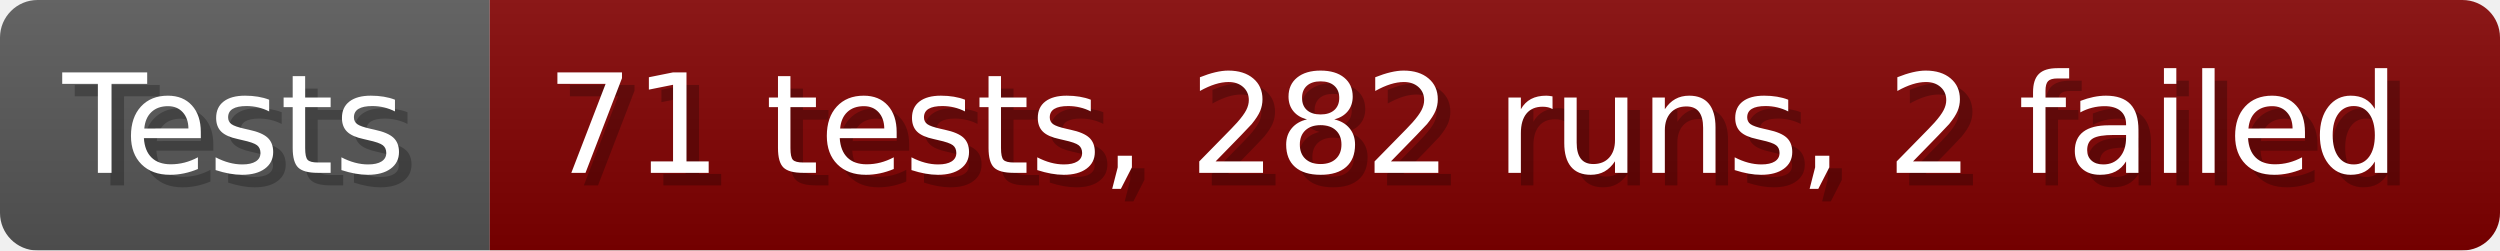
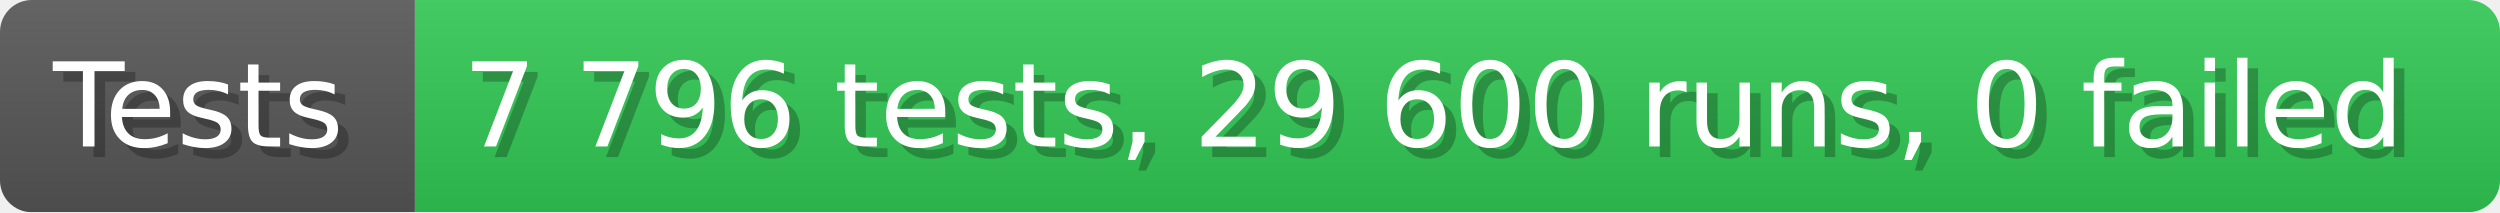
- <svg xmlns="http://www.w3.org/2000/svg" width="199.6" height="20" viewBox="0 0 1996 200" role="img" aria-label="Tests: 71 tests, 282 runs, 2 failed">
+ <svg xmlns="http://www.w3.org/2000/svg" width="235.6" height="20" viewBox="0 0 2356 200" role="img" aria-label="Tests: 7 796 tests, 29 600 runs, 0 failed">
  <linearGradient id="a" x2="0" y2="100%">
    <stop offset="0" stop-opacity=".1" stop-color="#EEE" />
    <stop offset="1" stop-opacity=".1" />
  </linearGradient>
  <mask id="m">
-     <rect width="1996" height="200" rx="30" fill="#FFF" />
+     <rect width="2356" height="200" rx="30" fill="#FFF" />
  </mask>
  <g mask="url(#m)">
    <rect width="391" height="200" fill="#555" />
-     <rect width="1605" height="200" fill="#800000" x="391" />
-     <rect width="1996" height="200" fill="url(#a)" />
+     <rect width="1965" height="200" fill="#31c653" x="391" />
+     <rect width="2356" height="200" fill="url(#a)" />
  </g>
  <g aria-hidden="true" fill="#fff" text-anchor="start" font-family="Verdana,DejaVu Sans,sans-serif" font-size="110">
    <text x="60" y="148" textLength="291" fill="#000" opacity="0.25">Tests</text>
    <text x="50" y="138" textLength="291">Tests</text>
-     <text x="446" y="148" textLength="1505" fill="#000" opacity="0.25">71 tests, 282 runs, 2 failed</text>
-     <text x="436" y="138" textLength="1505">71 tests, 282 runs, 2 failed</text>
+     <text x="446" y="148" textLength="1865" fill="#000" opacity="0.25">7 796 tests, 29 600 runs, 0 failed</text>
+     <text x="436" y="138" textLength="1865">7 796 tests, 29 600 runs, 0 failed</text>
  </g>
</svg>
